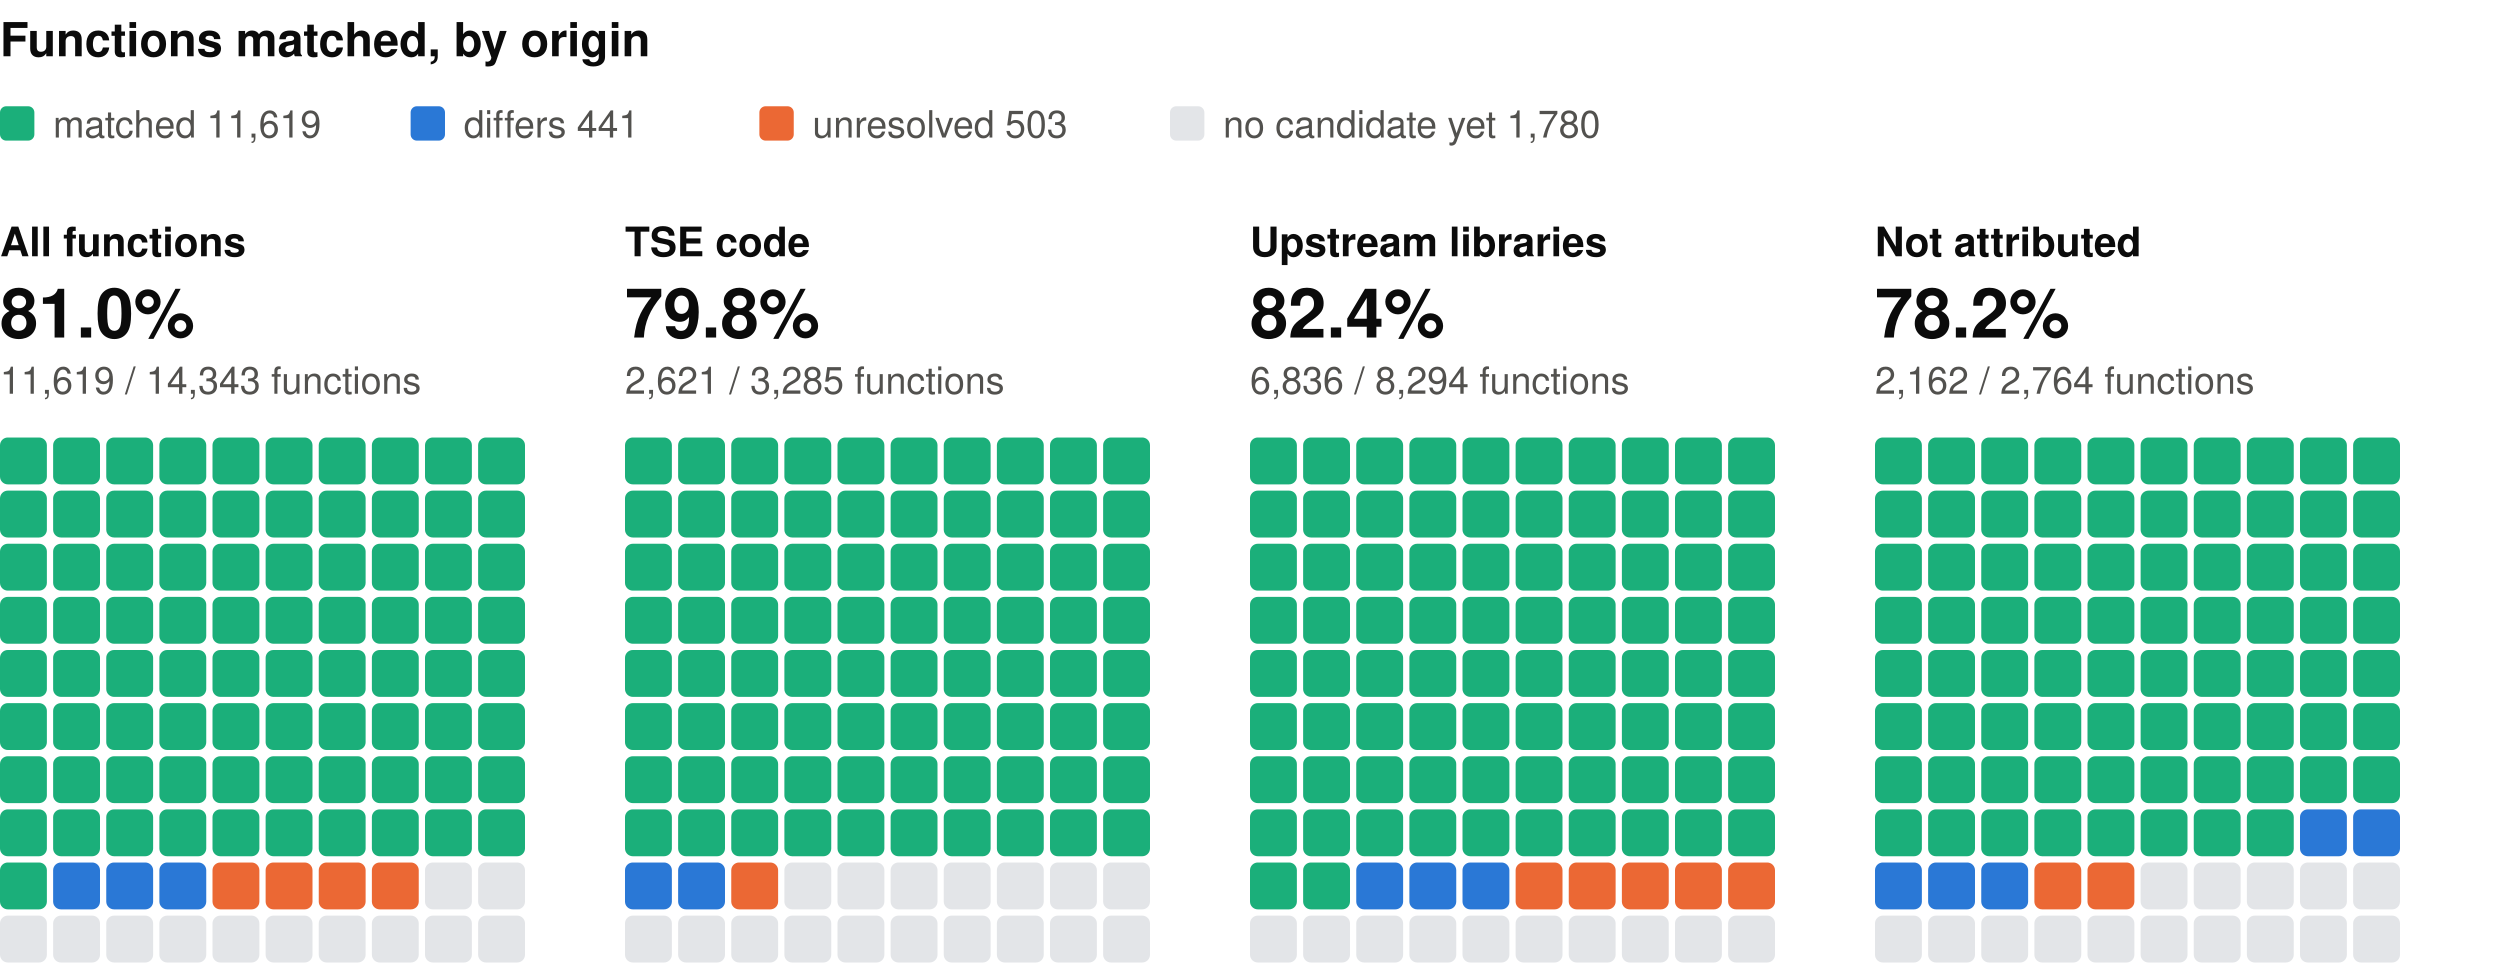
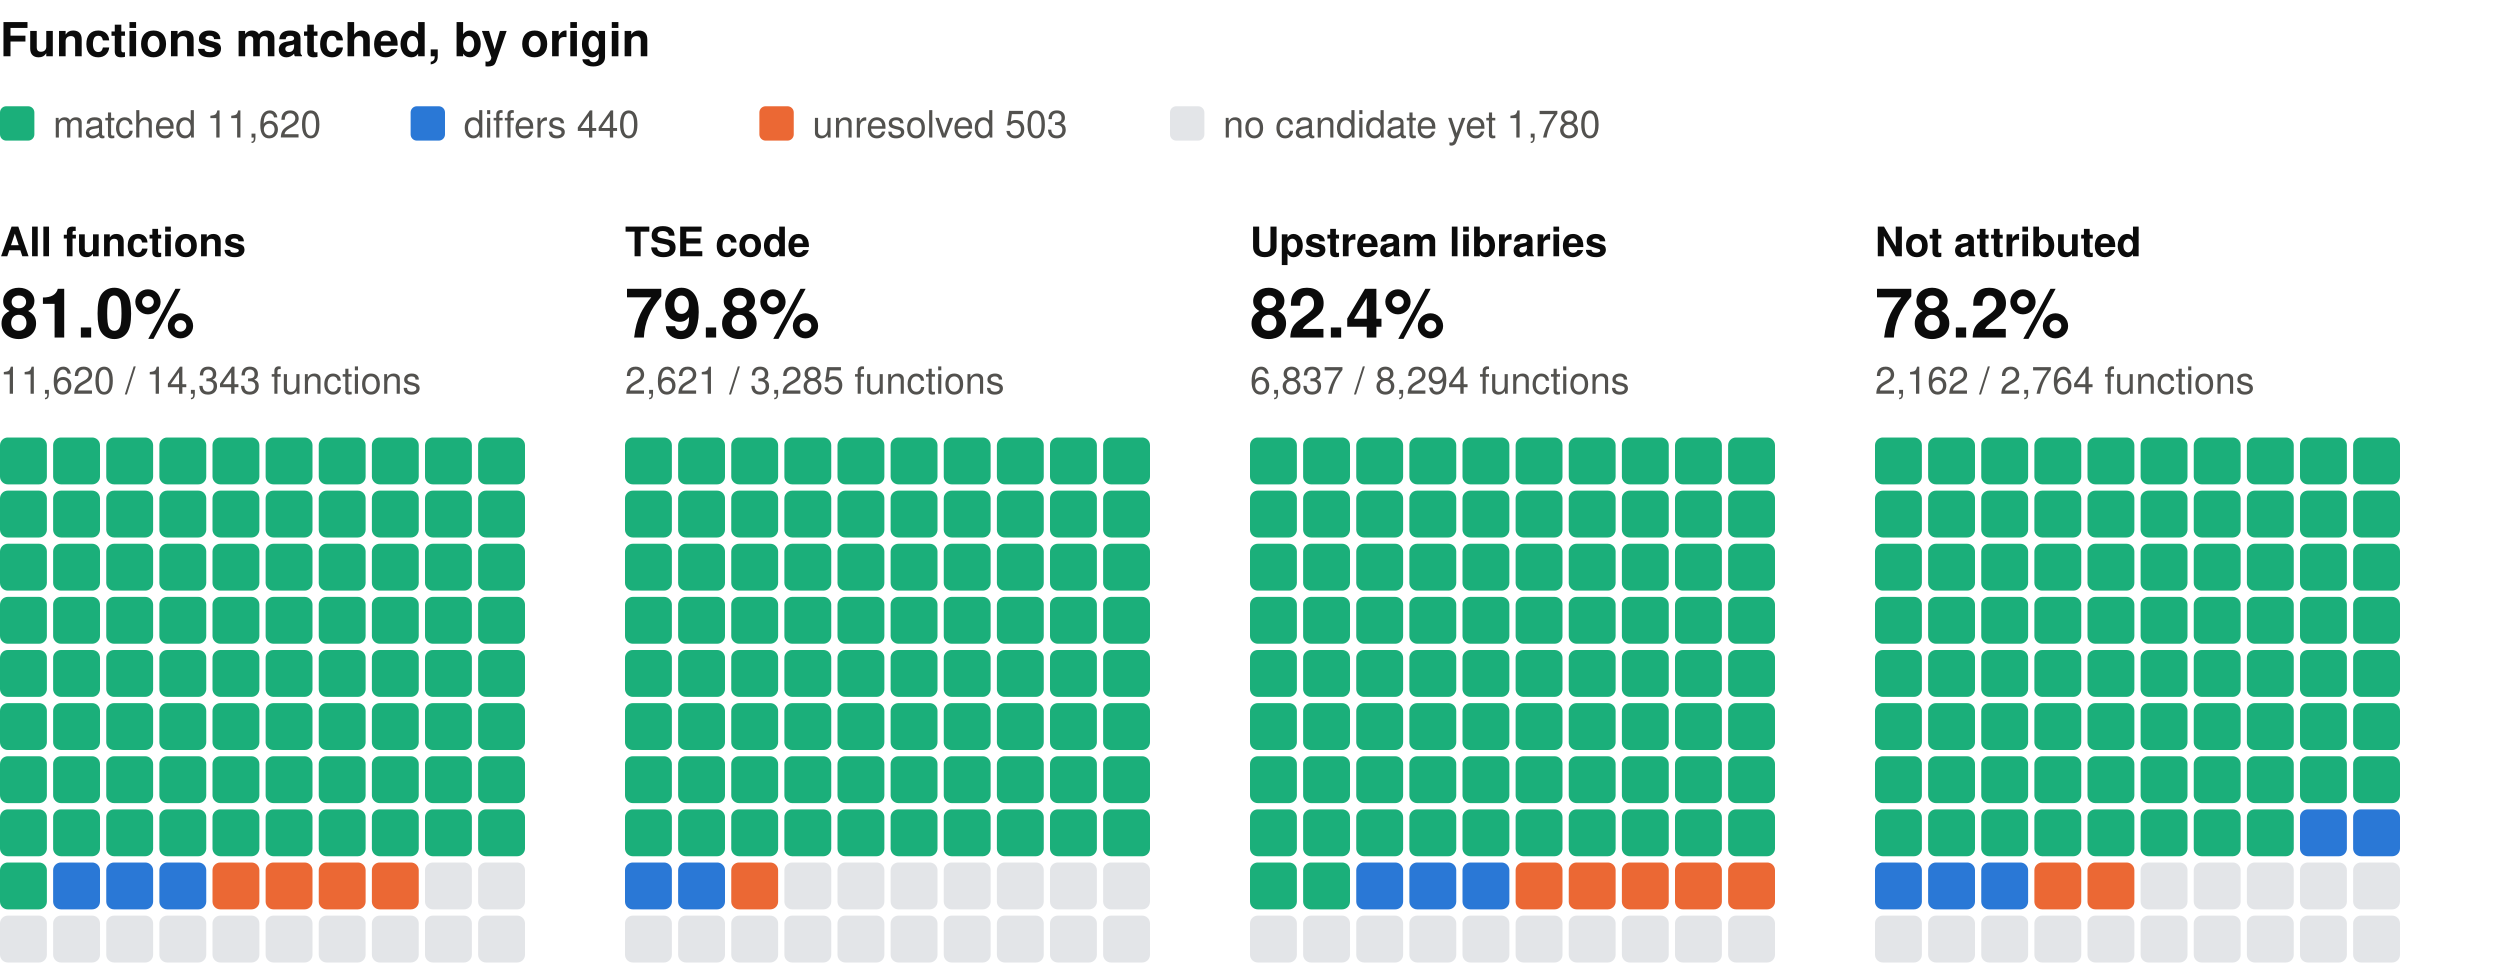
<svg xmlns="http://www.w3.org/2000/svg" width="800" height="310" viewBox="0 0 800 310" role="img" aria-label="Functions matched, by origin: one square per percent, coloured by verdict" font-family="system-ui, -apple-system, 'Segoe UI', Helvetica, Arial, sans-serif">
  <text x="0" y="18" font-size="15" fill="#0b0b0b" font-weight="600">Functions matched, by origin</text>
  <rect x="0" y="34" width="11" height="11" rx="2" fill="#1baf7a" />
-   <text x="17" y="44" font-size="12" fill="#52514e">matched 11,619</text>
+   <text x="17" y="44" font-size="12" fill="#52514e">matched 11,620</text>
  <rect x="131.4" y="34" width="11" height="11" rx="2" fill="#2a78d6" />
-   <text x="148.4" y="44" font-size="12" fill="#52514e">differs 441</text>
+   <text x="148.4" y="44" font-size="12" fill="#52514e">differs 440</text>
  <rect x="243" y="34" width="11" height="11" rx="2" fill="#eb6834" />
  <text x="260" y="44" font-size="12" fill="#52514e">unresolved 503</text>
  <rect x="374.4" y="34" width="11" height="11" rx="2" fill="#e3e5e8" />
  <text x="391.4" y="44" font-size="12" fill="#52514e">no candidate yet 1,780</text>
  <text x="0" y="82" font-size="13" fill="#0b0b0b" font-weight="600">All functions</text>
  <text x="0" y="108" font-size="22" fill="#0b0b0b" font-weight="600">81.0%</text>
-   <text x="0" y="126" font-size="12" fill="#52514e">11,619 / 14,343 functions</text>
+   <text x="0" y="126" font-size="12" fill="#52514e">11,620 / 14,343 functions</text>
  <rect x="0" y="140" width="15" height="15" rx="2.5" fill="#1baf7a" />
  <rect x="17" y="140" width="15" height="15" rx="2.5" fill="#1baf7a" />
  <rect x="34" y="140" width="15" height="15" rx="2.5" fill="#1baf7a" />
  <rect x="51" y="140" width="15" height="15" rx="2.5" fill="#1baf7a" />
  <rect x="68" y="140" width="15" height="15" rx="2.5" fill="#1baf7a" />
  <rect x="85" y="140" width="15" height="15" rx="2.5" fill="#1baf7a" />
  <rect x="102" y="140" width="15" height="15" rx="2.5" fill="#1baf7a" />
  <rect x="119" y="140" width="15" height="15" rx="2.5" fill="#1baf7a" />
  <rect x="136" y="140" width="15" height="15" rx="2.5" fill="#1baf7a" />
  <rect x="153" y="140" width="15" height="15" rx="2.5" fill="#1baf7a" />
  <rect x="0" y="157" width="15" height="15" rx="2.5" fill="#1baf7a" />
  <rect x="17" y="157" width="15" height="15" rx="2.5" fill="#1baf7a" />
  <rect x="34" y="157" width="15" height="15" rx="2.5" fill="#1baf7a" />
  <rect x="51" y="157" width="15" height="15" rx="2.5" fill="#1baf7a" />
  <rect x="68" y="157" width="15" height="15" rx="2.5" fill="#1baf7a" />
  <rect x="85" y="157" width="15" height="15" rx="2.5" fill="#1baf7a" />
  <rect x="102" y="157" width="15" height="15" rx="2.5" fill="#1baf7a" />
  <rect x="119" y="157" width="15" height="15" rx="2.5" fill="#1baf7a" />
  <rect x="136" y="157" width="15" height="15" rx="2.5" fill="#1baf7a" />
  <rect x="153" y="157" width="15" height="15" rx="2.5" fill="#1baf7a" />
  <rect x="0" y="174" width="15" height="15" rx="2.5" fill="#1baf7a" />
  <rect x="17" y="174" width="15" height="15" rx="2.5" fill="#1baf7a" />
  <rect x="34" y="174" width="15" height="15" rx="2.5" fill="#1baf7a" />
  <rect x="51" y="174" width="15" height="15" rx="2.5" fill="#1baf7a" />
  <rect x="68" y="174" width="15" height="15" rx="2.5" fill="#1baf7a" />
  <rect x="85" y="174" width="15" height="15" rx="2.5" fill="#1baf7a" />
  <rect x="102" y="174" width="15" height="15" rx="2.5" fill="#1baf7a" />
  <rect x="119" y="174" width="15" height="15" rx="2.5" fill="#1baf7a" />
  <rect x="136" y="174" width="15" height="15" rx="2.5" fill="#1baf7a" />
  <rect x="153" y="174" width="15" height="15" rx="2.5" fill="#1baf7a" />
  <rect x="0" y="191" width="15" height="15" rx="2.5" fill="#1baf7a" />
  <rect x="17" y="191" width="15" height="15" rx="2.5" fill="#1baf7a" />
  <rect x="34" y="191" width="15" height="15" rx="2.5" fill="#1baf7a" />
  <rect x="51" y="191" width="15" height="15" rx="2.5" fill="#1baf7a" />
  <rect x="68" y="191" width="15" height="15" rx="2.5" fill="#1baf7a" />
  <rect x="85" y="191" width="15" height="15" rx="2.5" fill="#1baf7a" />
  <rect x="102" y="191" width="15" height="15" rx="2.5" fill="#1baf7a" />
  <rect x="119" y="191" width="15" height="15" rx="2.5" fill="#1baf7a" />
  <rect x="136" y="191" width="15" height="15" rx="2.5" fill="#1baf7a" />
  <rect x="153" y="191" width="15" height="15" rx="2.5" fill="#1baf7a" />
  <rect x="0" y="208" width="15" height="15" rx="2.5" fill="#1baf7a" />
  <rect x="17" y="208" width="15" height="15" rx="2.5" fill="#1baf7a" />
  <rect x="34" y="208" width="15" height="15" rx="2.5" fill="#1baf7a" />
  <rect x="51" y="208" width="15" height="15" rx="2.5" fill="#1baf7a" />
  <rect x="68" y="208" width="15" height="15" rx="2.5" fill="#1baf7a" />
  <rect x="85" y="208" width="15" height="15" rx="2.5" fill="#1baf7a" />
  <rect x="102" y="208" width="15" height="15" rx="2.5" fill="#1baf7a" />
  <rect x="119" y="208" width="15" height="15" rx="2.5" fill="#1baf7a" />
  <rect x="136" y="208" width="15" height="15" rx="2.5" fill="#1baf7a" />
  <rect x="153" y="208" width="15" height="15" rx="2.5" fill="#1baf7a" />
  <rect x="0" y="225" width="15" height="15" rx="2.5" fill="#1baf7a" />
  <rect x="17" y="225" width="15" height="15" rx="2.5" fill="#1baf7a" />
  <rect x="34" y="225" width="15" height="15" rx="2.5" fill="#1baf7a" />
  <rect x="51" y="225" width="15" height="15" rx="2.5" fill="#1baf7a" />
  <rect x="68" y="225" width="15" height="15" rx="2.5" fill="#1baf7a" />
  <rect x="85" y="225" width="15" height="15" rx="2.5" fill="#1baf7a" />
  <rect x="102" y="225" width="15" height="15" rx="2.5" fill="#1baf7a" />
  <rect x="119" y="225" width="15" height="15" rx="2.5" fill="#1baf7a" />
  <rect x="136" y="225" width="15" height="15" rx="2.5" fill="#1baf7a" />
  <rect x="153" y="225" width="15" height="15" rx="2.5" fill="#1baf7a" />
  <rect x="0" y="242" width="15" height="15" rx="2.5" fill="#1baf7a" />
  <rect x="17" y="242" width="15" height="15" rx="2.5" fill="#1baf7a" />
  <rect x="34" y="242" width="15" height="15" rx="2.5" fill="#1baf7a" />
  <rect x="51" y="242" width="15" height="15" rx="2.5" fill="#1baf7a" />
  <rect x="68" y="242" width="15" height="15" rx="2.5" fill="#1baf7a" />
  <rect x="85" y="242" width="15" height="15" rx="2.5" fill="#1baf7a" />
  <rect x="102" y="242" width="15" height="15" rx="2.5" fill="#1baf7a" />
  <rect x="119" y="242" width="15" height="15" rx="2.5" fill="#1baf7a" />
  <rect x="136" y="242" width="15" height="15" rx="2.5" fill="#1baf7a" />
  <rect x="153" y="242" width="15" height="15" rx="2.5" fill="#1baf7a" />
  <rect x="0" y="259" width="15" height="15" rx="2.5" fill="#1baf7a" />
  <rect x="17" y="259" width="15" height="15" rx="2.5" fill="#1baf7a" />
  <rect x="34" y="259" width="15" height="15" rx="2.5" fill="#1baf7a" />
  <rect x="51" y="259" width="15" height="15" rx="2.5" fill="#1baf7a" />
  <rect x="68" y="259" width="15" height="15" rx="2.5" fill="#1baf7a" />
  <rect x="85" y="259" width="15" height="15" rx="2.5" fill="#1baf7a" />
  <rect x="102" y="259" width="15" height="15" rx="2.5" fill="#1baf7a" />
  <rect x="119" y="259" width="15" height="15" rx="2.5" fill="#1baf7a" />
  <rect x="136" y="259" width="15" height="15" rx="2.5" fill="#1baf7a" />
  <rect x="153" y="259" width="15" height="15" rx="2.5" fill="#1baf7a" />
  <rect x="0" y="276" width="15" height="15" rx="2.5" fill="#1baf7a" />
  <rect x="17" y="276" width="15" height="15" rx="2.5" fill="#2a78d6" />
  <rect x="34" y="276" width="15" height="15" rx="2.5" fill="#2a78d6" />
  <rect x="51" y="276" width="15" height="15" rx="2.5" fill="#2a78d6" />
  <rect x="68" y="276" width="15" height="15" rx="2.5" fill="#eb6834" />
  <rect x="85" y="276" width="15" height="15" rx="2.5" fill="#eb6834" />
  <rect x="102" y="276" width="15" height="15" rx="2.5" fill="#eb6834" />
  <rect x="119" y="276" width="15" height="15" rx="2.5" fill="#eb6834" />
  <rect x="136" y="276" width="15" height="15" rx="2.5" fill="#e3e5e8" />
  <rect x="153" y="276" width="15" height="15" rx="2.5" fill="#e3e5e8" />
  <rect x="0" y="293" width="15" height="15" rx="2.5" fill="#e3e5e8" />
  <rect x="17" y="293" width="15" height="15" rx="2.5" fill="#e3e5e8" />
  <rect x="34" y="293" width="15" height="15" rx="2.5" fill="#e3e5e8" />
  <rect x="51" y="293" width="15" height="15" rx="2.5" fill="#e3e5e8" />
  <rect x="68" y="293" width="15" height="15" rx="2.5" fill="#e3e5e8" />
  <rect x="85" y="293" width="15" height="15" rx="2.5" fill="#e3e5e8" />
  <rect x="102" y="293" width="15" height="15" rx="2.5" fill="#e3e5e8" />
  <rect x="119" y="293" width="15" height="15" rx="2.5" fill="#e3e5e8" />
  <rect x="136" y="293" width="15" height="15" rx="2.5" fill="#e3e5e8" />
  <rect x="153" y="293" width="15" height="15" rx="2.5" fill="#e3e5e8" />
  <text x="200" y="82" font-size="13" fill="#0b0b0b" font-weight="600">TSE code</text>
  <text x="200" y="108" font-size="22" fill="#0b0b0b" font-weight="600">79.8%</text>
  <text x="200" y="126" font-size="12" fill="#52514e">2,621 / 3,285 functions</text>
  <rect x="200" y="140" width="15" height="15" rx="2.5" fill="#1baf7a" />
  <rect x="217" y="140" width="15" height="15" rx="2.5" fill="#1baf7a" />
  <rect x="234" y="140" width="15" height="15" rx="2.5" fill="#1baf7a" />
  <rect x="251" y="140" width="15" height="15" rx="2.5" fill="#1baf7a" />
  <rect x="268" y="140" width="15" height="15" rx="2.5" fill="#1baf7a" />
  <rect x="285" y="140" width="15" height="15" rx="2.5" fill="#1baf7a" />
  <rect x="302" y="140" width="15" height="15" rx="2.5" fill="#1baf7a" />
  <rect x="319" y="140" width="15" height="15" rx="2.5" fill="#1baf7a" />
  <rect x="336" y="140" width="15" height="15" rx="2.5" fill="#1baf7a" />
  <rect x="353" y="140" width="15" height="15" rx="2.5" fill="#1baf7a" />
  <rect x="200" y="157" width="15" height="15" rx="2.5" fill="#1baf7a" />
  <rect x="217" y="157" width="15" height="15" rx="2.5" fill="#1baf7a" />
  <rect x="234" y="157" width="15" height="15" rx="2.5" fill="#1baf7a" />
  <rect x="251" y="157" width="15" height="15" rx="2.5" fill="#1baf7a" />
  <rect x="268" y="157" width="15" height="15" rx="2.5" fill="#1baf7a" />
  <rect x="285" y="157" width="15" height="15" rx="2.5" fill="#1baf7a" />
  <rect x="302" y="157" width="15" height="15" rx="2.5" fill="#1baf7a" />
  <rect x="319" y="157" width="15" height="15" rx="2.5" fill="#1baf7a" />
  <rect x="336" y="157" width="15" height="15" rx="2.5" fill="#1baf7a" />
  <rect x="353" y="157" width="15" height="15" rx="2.5" fill="#1baf7a" />
  <rect x="200" y="174" width="15" height="15" rx="2.5" fill="#1baf7a" />
  <rect x="217" y="174" width="15" height="15" rx="2.5" fill="#1baf7a" />
  <rect x="234" y="174" width="15" height="15" rx="2.5" fill="#1baf7a" />
  <rect x="251" y="174" width="15" height="15" rx="2.5" fill="#1baf7a" />
  <rect x="268" y="174" width="15" height="15" rx="2.5" fill="#1baf7a" />
  <rect x="285" y="174" width="15" height="15" rx="2.5" fill="#1baf7a" />
  <rect x="302" y="174" width="15" height="15" rx="2.5" fill="#1baf7a" />
  <rect x="319" y="174" width="15" height="15" rx="2.5" fill="#1baf7a" />
  <rect x="336" y="174" width="15" height="15" rx="2.5" fill="#1baf7a" />
  <rect x="353" y="174" width="15" height="15" rx="2.5" fill="#1baf7a" />
  <rect x="200" y="191" width="15" height="15" rx="2.5" fill="#1baf7a" />
  <rect x="217" y="191" width="15" height="15" rx="2.5" fill="#1baf7a" />
  <rect x="234" y="191" width="15" height="15" rx="2.5" fill="#1baf7a" />
  <rect x="251" y="191" width="15" height="15" rx="2.5" fill="#1baf7a" />
  <rect x="268" y="191" width="15" height="15" rx="2.5" fill="#1baf7a" />
  <rect x="285" y="191" width="15" height="15" rx="2.5" fill="#1baf7a" />
  <rect x="302" y="191" width="15" height="15" rx="2.5" fill="#1baf7a" />
  <rect x="319" y="191" width="15" height="15" rx="2.5" fill="#1baf7a" />
  <rect x="336" y="191" width="15" height="15" rx="2.5" fill="#1baf7a" />
  <rect x="353" y="191" width="15" height="15" rx="2.5" fill="#1baf7a" />
  <rect x="200" y="208" width="15" height="15" rx="2.5" fill="#1baf7a" />
  <rect x="217" y="208" width="15" height="15" rx="2.5" fill="#1baf7a" />
  <rect x="234" y="208" width="15" height="15" rx="2.5" fill="#1baf7a" />
  <rect x="251" y="208" width="15" height="15" rx="2.5" fill="#1baf7a" />
  <rect x="268" y="208" width="15" height="15" rx="2.5" fill="#1baf7a" />
  <rect x="285" y="208" width="15" height="15" rx="2.5" fill="#1baf7a" />
  <rect x="302" y="208" width="15" height="15" rx="2.5" fill="#1baf7a" />
  <rect x="319" y="208" width="15" height="15" rx="2.5" fill="#1baf7a" />
  <rect x="336" y="208" width="15" height="15" rx="2.5" fill="#1baf7a" />
  <rect x="353" y="208" width="15" height="15" rx="2.5" fill="#1baf7a" />
  <rect x="200" y="225" width="15" height="15" rx="2.5" fill="#1baf7a" />
  <rect x="217" y="225" width="15" height="15" rx="2.5" fill="#1baf7a" />
  <rect x="234" y="225" width="15" height="15" rx="2.5" fill="#1baf7a" />
  <rect x="251" y="225" width="15" height="15" rx="2.5" fill="#1baf7a" />
  <rect x="268" y="225" width="15" height="15" rx="2.5" fill="#1baf7a" />
  <rect x="285" y="225" width="15" height="15" rx="2.5" fill="#1baf7a" />
  <rect x="302" y="225" width="15" height="15" rx="2.5" fill="#1baf7a" />
  <rect x="319" y="225" width="15" height="15" rx="2.5" fill="#1baf7a" />
  <rect x="336" y="225" width="15" height="15" rx="2.5" fill="#1baf7a" />
  <rect x="353" y="225" width="15" height="15" rx="2.5" fill="#1baf7a" />
  <rect x="200" y="242" width="15" height="15" rx="2.5" fill="#1baf7a" />
  <rect x="217" y="242" width="15" height="15" rx="2.5" fill="#1baf7a" />
  <rect x="234" y="242" width="15" height="15" rx="2.5" fill="#1baf7a" />
  <rect x="251" y="242" width="15" height="15" rx="2.5" fill="#1baf7a" />
  <rect x="268" y="242" width="15" height="15" rx="2.5" fill="#1baf7a" />
  <rect x="285" y="242" width="15" height="15" rx="2.5" fill="#1baf7a" />
  <rect x="302" y="242" width="15" height="15" rx="2.5" fill="#1baf7a" />
  <rect x="319" y="242" width="15" height="15" rx="2.5" fill="#1baf7a" />
  <rect x="336" y="242" width="15" height="15" rx="2.5" fill="#1baf7a" />
  <rect x="353" y="242" width="15" height="15" rx="2.5" fill="#1baf7a" />
  <rect x="200" y="259" width="15" height="15" rx="2.5" fill="#1baf7a" />
  <rect x="217" y="259" width="15" height="15" rx="2.5" fill="#1baf7a" />
  <rect x="234" y="259" width="15" height="15" rx="2.5" fill="#1baf7a" />
  <rect x="251" y="259" width="15" height="15" rx="2.5" fill="#1baf7a" />
  <rect x="268" y="259" width="15" height="15" rx="2.5" fill="#1baf7a" />
  <rect x="285" y="259" width="15" height="15" rx="2.5" fill="#1baf7a" />
  <rect x="302" y="259" width="15" height="15" rx="2.5" fill="#1baf7a" />
  <rect x="319" y="259" width="15" height="15" rx="2.5" fill="#1baf7a" />
  <rect x="336" y="259" width="15" height="15" rx="2.5" fill="#1baf7a" />
  <rect x="353" y="259" width="15" height="15" rx="2.5" fill="#1baf7a" />
  <rect x="200" y="276" width="15" height="15" rx="2.5" fill="#2a78d6" />
  <rect x="217" y="276" width="15" height="15" rx="2.5" fill="#2a78d6" />
  <rect x="234" y="276" width="15" height="15" rx="2.5" fill="#eb6834" />
  <rect x="251" y="276" width="15" height="15" rx="2.5" fill="#e3e5e8" />
  <rect x="268" y="276" width="15" height="15" rx="2.5" fill="#e3e5e8" />
  <rect x="285" y="276" width="15" height="15" rx="2.5" fill="#e3e5e8" />
  <rect x="302" y="276" width="15" height="15" rx="2.5" fill="#e3e5e8" />
  <rect x="319" y="276" width="15" height="15" rx="2.5" fill="#e3e5e8" />
  <rect x="336" y="276" width="15" height="15" rx="2.5" fill="#e3e5e8" />
  <rect x="353" y="276" width="15" height="15" rx="2.5" fill="#e3e5e8" />
  <rect x="200" y="293" width="15" height="15" rx="2.5" fill="#e3e5e8" />
  <rect x="217" y="293" width="15" height="15" rx="2.5" fill="#e3e5e8" />
  <rect x="234" y="293" width="15" height="15" rx="2.5" fill="#e3e5e8" />
  <rect x="251" y="293" width="15" height="15" rx="2.5" fill="#e3e5e8" />
  <rect x="268" y="293" width="15" height="15" rx="2.5" fill="#e3e5e8" />
  <rect x="285" y="293" width="15" height="15" rx="2.5" fill="#e3e5e8" />
  <rect x="302" y="293" width="15" height="15" rx="2.5" fill="#e3e5e8" />
  <rect x="319" y="293" width="15" height="15" rx="2.5" fill="#e3e5e8" />
  <rect x="336" y="293" width="15" height="15" rx="2.5" fill="#e3e5e8" />
  <rect x="353" y="293" width="15" height="15" rx="2.5" fill="#e3e5e8" />
  <text x="400" y="82" font-size="13" fill="#0b0b0b" font-weight="600">Upstream libraries</text>
  <text x="400" y="108" font-size="22" fill="#0b0b0b" font-weight="600">82.4%</text>
-   <text x="400" y="126" font-size="12" fill="#52514e">6,836 / 8,294 functions</text>
+   <text x="400" y="126" font-size="12" fill="#52514e">6,837 / 8,294 functions</text>
  <rect x="400" y="140" width="15" height="15" rx="2.5" fill="#1baf7a" />
  <rect x="417" y="140" width="15" height="15" rx="2.5" fill="#1baf7a" />
  <rect x="434" y="140" width="15" height="15" rx="2.5" fill="#1baf7a" />
  <rect x="451" y="140" width="15" height="15" rx="2.5" fill="#1baf7a" />
  <rect x="468" y="140" width="15" height="15" rx="2.5" fill="#1baf7a" />
  <rect x="485" y="140" width="15" height="15" rx="2.5" fill="#1baf7a" />
  <rect x="502" y="140" width="15" height="15" rx="2.5" fill="#1baf7a" />
  <rect x="519" y="140" width="15" height="15" rx="2.5" fill="#1baf7a" />
  <rect x="536" y="140" width="15" height="15" rx="2.5" fill="#1baf7a" />
  <rect x="553" y="140" width="15" height="15" rx="2.5" fill="#1baf7a" />
  <rect x="400" y="157" width="15" height="15" rx="2.5" fill="#1baf7a" />
  <rect x="417" y="157" width="15" height="15" rx="2.5" fill="#1baf7a" />
  <rect x="434" y="157" width="15" height="15" rx="2.5" fill="#1baf7a" />
  <rect x="451" y="157" width="15" height="15" rx="2.5" fill="#1baf7a" />
  <rect x="468" y="157" width="15" height="15" rx="2.5" fill="#1baf7a" />
  <rect x="485" y="157" width="15" height="15" rx="2.5" fill="#1baf7a" />
  <rect x="502" y="157" width="15" height="15" rx="2.5" fill="#1baf7a" />
  <rect x="519" y="157" width="15" height="15" rx="2.5" fill="#1baf7a" />
  <rect x="536" y="157" width="15" height="15" rx="2.5" fill="#1baf7a" />
  <rect x="553" y="157" width="15" height="15" rx="2.5" fill="#1baf7a" />
  <rect x="400" y="174" width="15" height="15" rx="2.5" fill="#1baf7a" />
  <rect x="417" y="174" width="15" height="15" rx="2.5" fill="#1baf7a" />
  <rect x="434" y="174" width="15" height="15" rx="2.5" fill="#1baf7a" />
  <rect x="451" y="174" width="15" height="15" rx="2.5" fill="#1baf7a" />
  <rect x="468" y="174" width="15" height="15" rx="2.5" fill="#1baf7a" />
  <rect x="485" y="174" width="15" height="15" rx="2.5" fill="#1baf7a" />
  <rect x="502" y="174" width="15" height="15" rx="2.5" fill="#1baf7a" />
  <rect x="519" y="174" width="15" height="15" rx="2.5" fill="#1baf7a" />
  <rect x="536" y="174" width="15" height="15" rx="2.5" fill="#1baf7a" />
  <rect x="553" y="174" width="15" height="15" rx="2.5" fill="#1baf7a" />
  <rect x="400" y="191" width="15" height="15" rx="2.5" fill="#1baf7a" />
  <rect x="417" y="191" width="15" height="15" rx="2.5" fill="#1baf7a" />
  <rect x="434" y="191" width="15" height="15" rx="2.5" fill="#1baf7a" />
  <rect x="451" y="191" width="15" height="15" rx="2.5" fill="#1baf7a" />
  <rect x="468" y="191" width="15" height="15" rx="2.5" fill="#1baf7a" />
  <rect x="485" y="191" width="15" height="15" rx="2.5" fill="#1baf7a" />
  <rect x="502" y="191" width="15" height="15" rx="2.5" fill="#1baf7a" />
  <rect x="519" y="191" width="15" height="15" rx="2.5" fill="#1baf7a" />
  <rect x="536" y="191" width="15" height="15" rx="2.5" fill="#1baf7a" />
  <rect x="553" y="191" width="15" height="15" rx="2.5" fill="#1baf7a" />
  <rect x="400" y="208" width="15" height="15" rx="2.5" fill="#1baf7a" />
  <rect x="417" y="208" width="15" height="15" rx="2.5" fill="#1baf7a" />
  <rect x="434" y="208" width="15" height="15" rx="2.5" fill="#1baf7a" />
  <rect x="451" y="208" width="15" height="15" rx="2.5" fill="#1baf7a" />
  <rect x="468" y="208" width="15" height="15" rx="2.5" fill="#1baf7a" />
  <rect x="485" y="208" width="15" height="15" rx="2.5" fill="#1baf7a" />
  <rect x="502" y="208" width="15" height="15" rx="2.5" fill="#1baf7a" />
  <rect x="519" y="208" width="15" height="15" rx="2.5" fill="#1baf7a" />
  <rect x="536" y="208" width="15" height="15" rx="2.5" fill="#1baf7a" />
  <rect x="553" y="208" width="15" height="15" rx="2.5" fill="#1baf7a" />
  <rect x="400" y="225" width="15" height="15" rx="2.5" fill="#1baf7a" />
  <rect x="417" y="225" width="15" height="15" rx="2.5" fill="#1baf7a" />
  <rect x="434" y="225" width="15" height="15" rx="2.5" fill="#1baf7a" />
  <rect x="451" y="225" width="15" height="15" rx="2.5" fill="#1baf7a" />
  <rect x="468" y="225" width="15" height="15" rx="2.5" fill="#1baf7a" />
  <rect x="485" y="225" width="15" height="15" rx="2.5" fill="#1baf7a" />
  <rect x="502" y="225" width="15" height="15" rx="2.5" fill="#1baf7a" />
  <rect x="519" y="225" width="15" height="15" rx="2.5" fill="#1baf7a" />
  <rect x="536" y="225" width="15" height="15" rx="2.5" fill="#1baf7a" />
  <rect x="553" y="225" width="15" height="15" rx="2.5" fill="#1baf7a" />
  <rect x="400" y="242" width="15" height="15" rx="2.5" fill="#1baf7a" />
  <rect x="417" y="242" width="15" height="15" rx="2.5" fill="#1baf7a" />
  <rect x="434" y="242" width="15" height="15" rx="2.5" fill="#1baf7a" />
  <rect x="451" y="242" width="15" height="15" rx="2.5" fill="#1baf7a" />
  <rect x="468" y="242" width="15" height="15" rx="2.5" fill="#1baf7a" />
  <rect x="485" y="242" width="15" height="15" rx="2.5" fill="#1baf7a" />
  <rect x="502" y="242" width="15" height="15" rx="2.5" fill="#1baf7a" />
  <rect x="519" y="242" width="15" height="15" rx="2.5" fill="#1baf7a" />
  <rect x="536" y="242" width="15" height="15" rx="2.5" fill="#1baf7a" />
  <rect x="553" y="242" width="15" height="15" rx="2.5" fill="#1baf7a" />
  <rect x="400" y="259" width="15" height="15" rx="2.5" fill="#1baf7a" />
  <rect x="417" y="259" width="15" height="15" rx="2.5" fill="#1baf7a" />
  <rect x="434" y="259" width="15" height="15" rx="2.5" fill="#1baf7a" />
  <rect x="451" y="259" width="15" height="15" rx="2.5" fill="#1baf7a" />
  <rect x="468" y="259" width="15" height="15" rx="2.5" fill="#1baf7a" />
  <rect x="485" y="259" width="15" height="15" rx="2.5" fill="#1baf7a" />
  <rect x="502" y="259" width="15" height="15" rx="2.5" fill="#1baf7a" />
  <rect x="519" y="259" width="15" height="15" rx="2.5" fill="#1baf7a" />
  <rect x="536" y="259" width="15" height="15" rx="2.5" fill="#1baf7a" />
  <rect x="553" y="259" width="15" height="15" rx="2.5" fill="#1baf7a" />
  <rect x="400" y="276" width="15" height="15" rx="2.5" fill="#1baf7a" />
  <rect x="417" y="276" width="15" height="15" rx="2.5" fill="#1baf7a" />
  <rect x="434" y="276" width="15" height="15" rx="2.5" fill="#2a78d6" />
  <rect x="451" y="276" width="15" height="15" rx="2.5" fill="#2a78d6" />
  <rect x="468" y="276" width="15" height="15" rx="2.5" fill="#2a78d6" />
  <rect x="485" y="276" width="15" height="15" rx="2.5" fill="#eb6834" />
  <rect x="502" y="276" width="15" height="15" rx="2.5" fill="#eb6834" />
  <rect x="519" y="276" width="15" height="15" rx="2.5" fill="#eb6834" />
  <rect x="536" y="276" width="15" height="15" rx="2.5" fill="#eb6834" />
  <rect x="553" y="276" width="15" height="15" rx="2.5" fill="#eb6834" />
  <rect x="400" y="293" width="15" height="15" rx="2.5" fill="#e3e5e8" />
  <rect x="417" y="293" width="15" height="15" rx="2.5" fill="#e3e5e8" />
  <rect x="434" y="293" width="15" height="15" rx="2.5" fill="#e3e5e8" />
  <rect x="451" y="293" width="15" height="15" rx="2.5" fill="#e3e5e8" />
  <rect x="468" y="293" width="15" height="15" rx="2.5" fill="#e3e5e8" />
  <rect x="485" y="293" width="15" height="15" rx="2.5" fill="#e3e5e8" />
  <rect x="502" y="293" width="15" height="15" rx="2.5" fill="#e3e5e8" />
  <rect x="519" y="293" width="15" height="15" rx="2.5" fill="#e3e5e8" />
  <rect x="536" y="293" width="15" height="15" rx="2.5" fill="#e3e5e8" />
  <rect x="553" y="293" width="15" height="15" rx="2.5" fill="#e3e5e8" />
  <text x="600" y="82" font-size="13" fill="#0b0b0b" font-weight="600">Not attributed</text>
  <text x="600" y="108" font-size="22" fill="#0b0b0b" font-weight="600">78.2%</text>
  <text x="600" y="126" font-size="12" fill="#52514e">2,162 / 2,764 functions</text>
  <rect x="600" y="140" width="15" height="15" rx="2.5" fill="#1baf7a" />
  <rect x="617" y="140" width="15" height="15" rx="2.5" fill="#1baf7a" />
  <rect x="634" y="140" width="15" height="15" rx="2.5" fill="#1baf7a" />
  <rect x="651" y="140" width="15" height="15" rx="2.5" fill="#1baf7a" />
  <rect x="668" y="140" width="15" height="15" rx="2.5" fill="#1baf7a" />
  <rect x="685" y="140" width="15" height="15" rx="2.5" fill="#1baf7a" />
  <rect x="702" y="140" width="15" height="15" rx="2.5" fill="#1baf7a" />
  <rect x="719" y="140" width="15" height="15" rx="2.5" fill="#1baf7a" />
  <rect x="736" y="140" width="15" height="15" rx="2.5" fill="#1baf7a" />
  <rect x="753" y="140" width="15" height="15" rx="2.5" fill="#1baf7a" />
  <rect x="600" y="157" width="15" height="15" rx="2.5" fill="#1baf7a" />
  <rect x="617" y="157" width="15" height="15" rx="2.5" fill="#1baf7a" />
  <rect x="634" y="157" width="15" height="15" rx="2.5" fill="#1baf7a" />
  <rect x="651" y="157" width="15" height="15" rx="2.5" fill="#1baf7a" />
  <rect x="668" y="157" width="15" height="15" rx="2.5" fill="#1baf7a" />
  <rect x="685" y="157" width="15" height="15" rx="2.5" fill="#1baf7a" />
  <rect x="702" y="157" width="15" height="15" rx="2.5" fill="#1baf7a" />
  <rect x="719" y="157" width="15" height="15" rx="2.5" fill="#1baf7a" />
  <rect x="736" y="157" width="15" height="15" rx="2.5" fill="#1baf7a" />
  <rect x="753" y="157" width="15" height="15" rx="2.5" fill="#1baf7a" />
  <rect x="600" y="174" width="15" height="15" rx="2.5" fill="#1baf7a" />
  <rect x="617" y="174" width="15" height="15" rx="2.5" fill="#1baf7a" />
  <rect x="634" y="174" width="15" height="15" rx="2.5" fill="#1baf7a" />
  <rect x="651" y="174" width="15" height="15" rx="2.5" fill="#1baf7a" />
  <rect x="668" y="174" width="15" height="15" rx="2.5" fill="#1baf7a" />
  <rect x="685" y="174" width="15" height="15" rx="2.5" fill="#1baf7a" />
  <rect x="702" y="174" width="15" height="15" rx="2.5" fill="#1baf7a" />
  <rect x="719" y="174" width="15" height="15" rx="2.5" fill="#1baf7a" />
  <rect x="736" y="174" width="15" height="15" rx="2.5" fill="#1baf7a" />
  <rect x="753" y="174" width="15" height="15" rx="2.5" fill="#1baf7a" />
  <rect x="600" y="191" width="15" height="15" rx="2.5" fill="#1baf7a" />
  <rect x="617" y="191" width="15" height="15" rx="2.5" fill="#1baf7a" />
  <rect x="634" y="191" width="15" height="15" rx="2.5" fill="#1baf7a" />
  <rect x="651" y="191" width="15" height="15" rx="2.5" fill="#1baf7a" />
  <rect x="668" y="191" width="15" height="15" rx="2.5" fill="#1baf7a" />
  <rect x="685" y="191" width="15" height="15" rx="2.5" fill="#1baf7a" />
  <rect x="702" y="191" width="15" height="15" rx="2.5" fill="#1baf7a" />
  <rect x="719" y="191" width="15" height="15" rx="2.5" fill="#1baf7a" />
  <rect x="736" y="191" width="15" height="15" rx="2.5" fill="#1baf7a" />
  <rect x="753" y="191" width="15" height="15" rx="2.5" fill="#1baf7a" />
  <rect x="600" y="208" width="15" height="15" rx="2.5" fill="#1baf7a" />
  <rect x="617" y="208" width="15" height="15" rx="2.5" fill="#1baf7a" />
  <rect x="634" y="208" width="15" height="15" rx="2.5" fill="#1baf7a" />
  <rect x="651" y="208" width="15" height="15" rx="2.5" fill="#1baf7a" />
  <rect x="668" y="208" width="15" height="15" rx="2.5" fill="#1baf7a" />
  <rect x="685" y="208" width="15" height="15" rx="2.5" fill="#1baf7a" />
  <rect x="702" y="208" width="15" height="15" rx="2.5" fill="#1baf7a" />
  <rect x="719" y="208" width="15" height="15" rx="2.5" fill="#1baf7a" />
  <rect x="736" y="208" width="15" height="15" rx="2.5" fill="#1baf7a" />
  <rect x="753" y="208" width="15" height="15" rx="2.5" fill="#1baf7a" />
  <rect x="600" y="225" width="15" height="15" rx="2.5" fill="#1baf7a" />
  <rect x="617" y="225" width="15" height="15" rx="2.5" fill="#1baf7a" />
  <rect x="634" y="225" width="15" height="15" rx="2.5" fill="#1baf7a" />
  <rect x="651" y="225" width="15" height="15" rx="2.5" fill="#1baf7a" />
  <rect x="668" y="225" width="15" height="15" rx="2.5" fill="#1baf7a" />
  <rect x="685" y="225" width="15" height="15" rx="2.5" fill="#1baf7a" />
  <rect x="702" y="225" width="15" height="15" rx="2.5" fill="#1baf7a" />
  <rect x="719" y="225" width="15" height="15" rx="2.5" fill="#1baf7a" />
  <rect x="736" y="225" width="15" height="15" rx="2.5" fill="#1baf7a" />
  <rect x="753" y="225" width="15" height="15" rx="2.5" fill="#1baf7a" />
  <rect x="600" y="242" width="15" height="15" rx="2.5" fill="#1baf7a" />
  <rect x="617" y="242" width="15" height="15" rx="2.5" fill="#1baf7a" />
  <rect x="634" y="242" width="15" height="15" rx="2.5" fill="#1baf7a" />
  <rect x="651" y="242" width="15" height="15" rx="2.5" fill="#1baf7a" />
  <rect x="668" y="242" width="15" height="15" rx="2.5" fill="#1baf7a" />
  <rect x="685" y="242" width="15" height="15" rx="2.5" fill="#1baf7a" />
  <rect x="702" y="242" width="15" height="15" rx="2.5" fill="#1baf7a" />
  <rect x="719" y="242" width="15" height="15" rx="2.5" fill="#1baf7a" />
  <rect x="736" y="242" width="15" height="15" rx="2.5" fill="#1baf7a" />
  <rect x="753" y="242" width="15" height="15" rx="2.5" fill="#1baf7a" />
  <rect x="600" y="259" width="15" height="15" rx="2.5" fill="#1baf7a" />
  <rect x="617" y="259" width="15" height="15" rx="2.5" fill="#1baf7a" />
  <rect x="634" y="259" width="15" height="15" rx="2.5" fill="#1baf7a" />
  <rect x="651" y="259" width="15" height="15" rx="2.5" fill="#1baf7a" />
  <rect x="668" y="259" width="15" height="15" rx="2.5" fill="#1baf7a" />
  <rect x="685" y="259" width="15" height="15" rx="2.5" fill="#1baf7a" />
  <rect x="702" y="259" width="15" height="15" rx="2.5" fill="#1baf7a" />
  <rect x="719" y="259" width="15" height="15" rx="2.5" fill="#1baf7a" />
  <rect x="736" y="259" width="15" height="15" rx="2.5" fill="#2a78d6" />
  <rect x="753" y="259" width="15" height="15" rx="2.5" fill="#2a78d6" />
  <rect x="600" y="276" width="15" height="15" rx="2.5" fill="#2a78d6" />
  <rect x="617" y="276" width="15" height="15" rx="2.5" fill="#2a78d6" />
  <rect x="634" y="276" width="15" height="15" rx="2.5" fill="#2a78d6" />
  <rect x="651" y="276" width="15" height="15" rx="2.5" fill="#eb6834" />
  <rect x="668" y="276" width="15" height="15" rx="2.5" fill="#eb6834" />
  <rect x="685" y="276" width="15" height="15" rx="2.5" fill="#e3e5e8" />
  <rect x="702" y="276" width="15" height="15" rx="2.5" fill="#e3e5e8" />
  <rect x="719" y="276" width="15" height="15" rx="2.5" fill="#e3e5e8" />
  <rect x="736" y="276" width="15" height="15" rx="2.5" fill="#e3e5e8" />
  <rect x="753" y="276" width="15" height="15" rx="2.5" fill="#e3e5e8" />
  <rect x="600" y="293" width="15" height="15" rx="2.5" fill="#e3e5e8" />
  <rect x="617" y="293" width="15" height="15" rx="2.5" fill="#e3e5e8" />
  <rect x="634" y="293" width="15" height="15" rx="2.5" fill="#e3e5e8" />
  <rect x="651" y="293" width="15" height="15" rx="2.5" fill="#e3e5e8" />
  <rect x="668" y="293" width="15" height="15" rx="2.5" fill="#e3e5e8" />
  <rect x="685" y="293" width="15" height="15" rx="2.5" fill="#e3e5e8" />
  <rect x="702" y="293" width="15" height="15" rx="2.5" fill="#e3e5e8" />
  <rect x="719" y="293" width="15" height="15" rx="2.5" fill="#e3e5e8" />
  <rect x="736" y="293" width="15" height="15" rx="2.5" fill="#e3e5e8" />
  <rect x="753" y="293" width="15" height="15" rx="2.5" fill="#e3e5e8" />
</svg>
